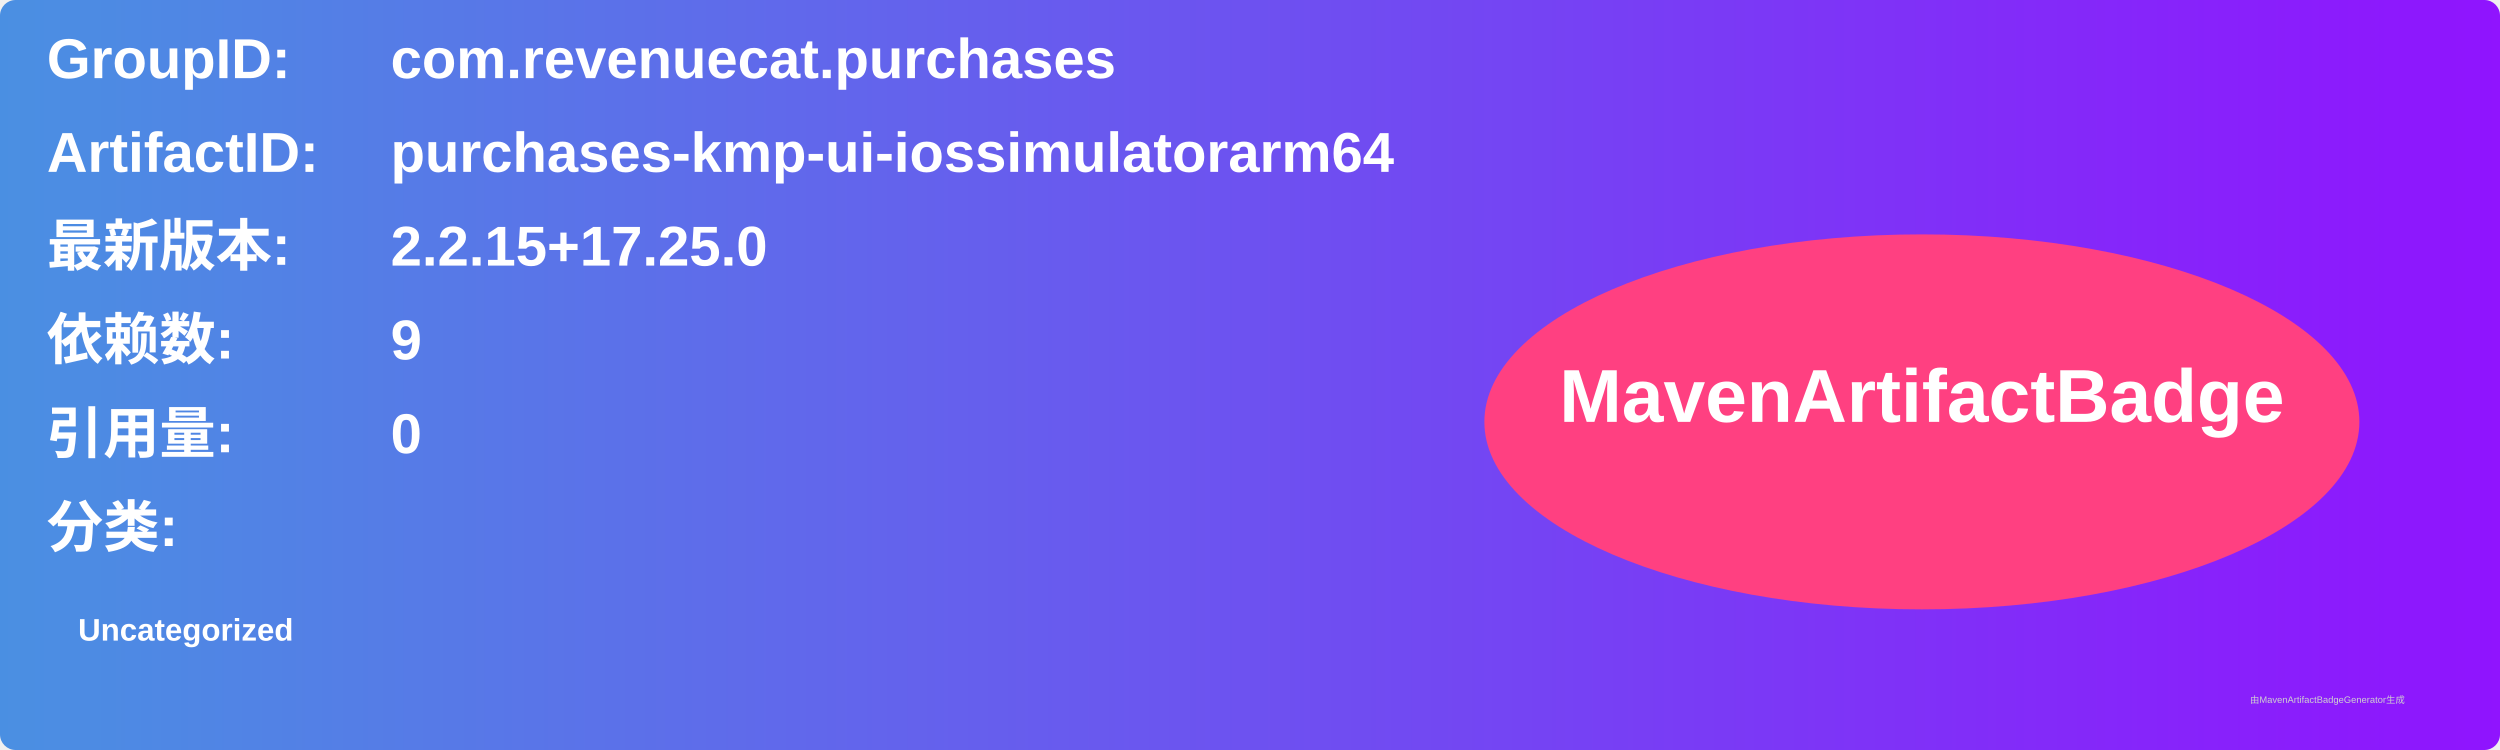
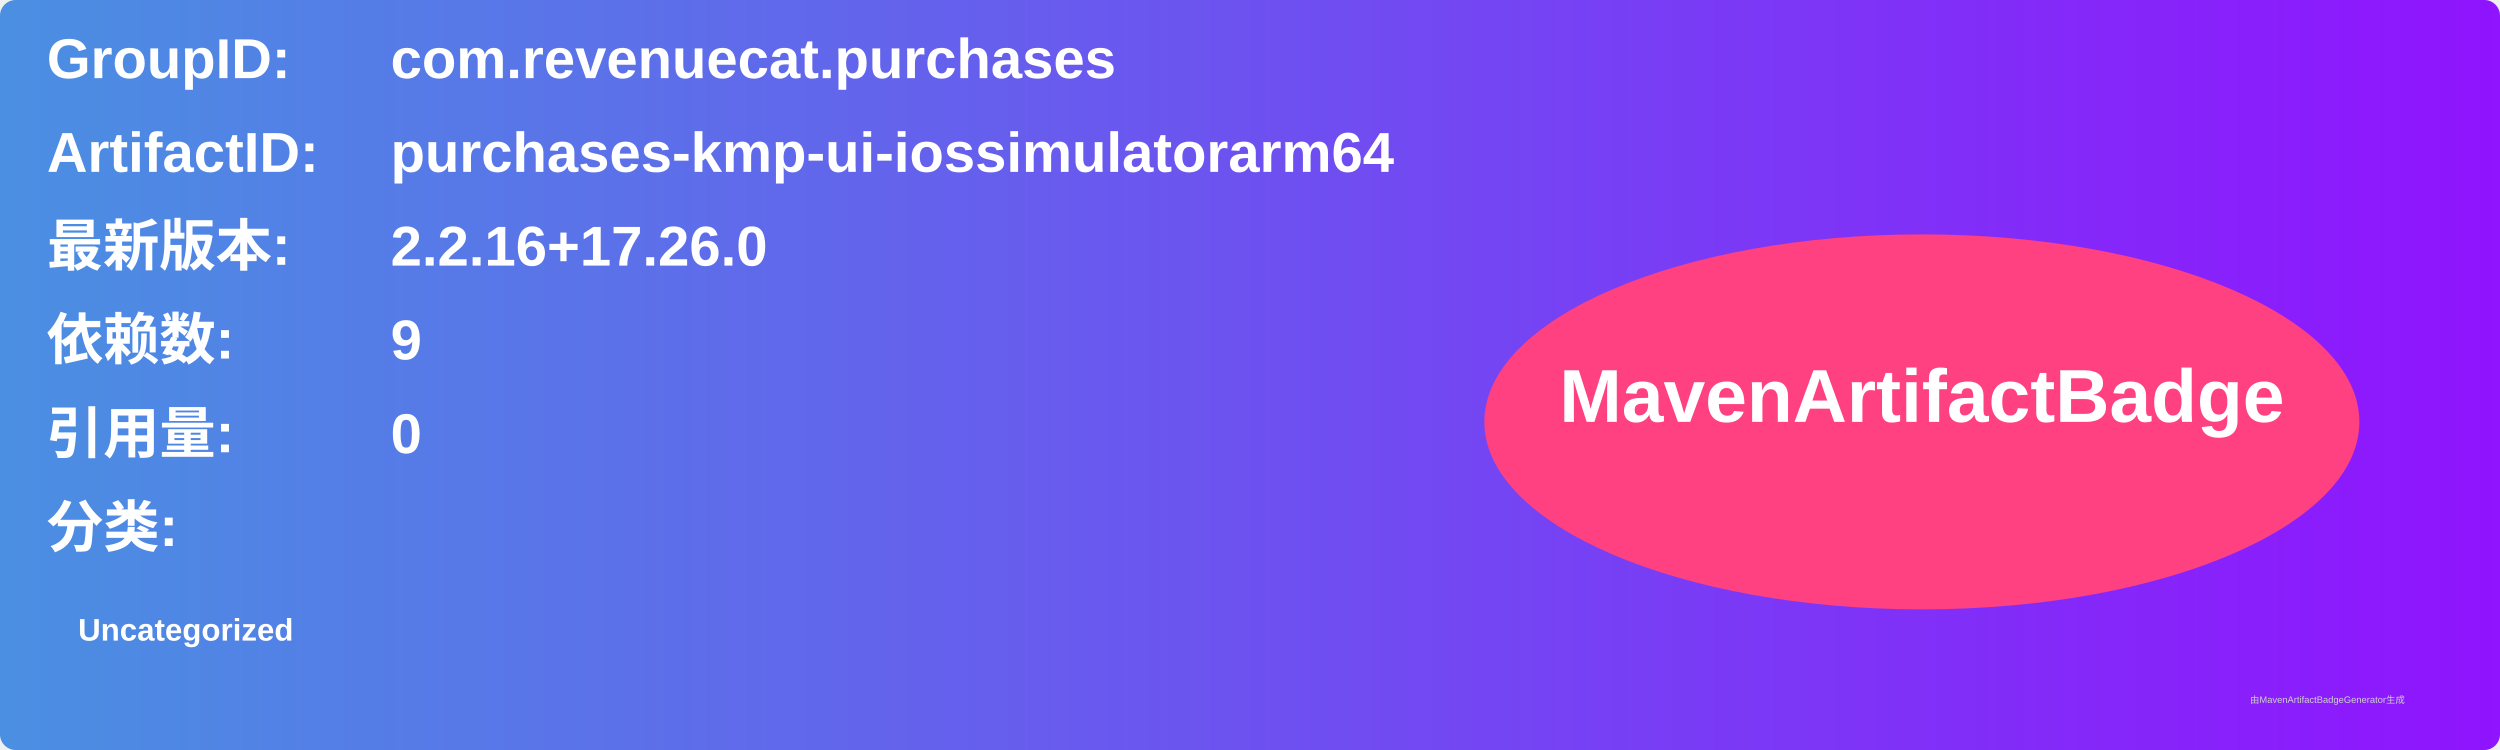
<svg xmlns="http://www.w3.org/2000/svg" width="800" height="240" viewBox="0 0 800 240">
  <linearGradient id="grad" x1="0%" y1="0%" x2="100%" y2="0%">
    <stop offset="0%" stop-color="#4a90e2" />
    <stop offset="100%" stop-color="#9013fe" />
  </linearGradient>
  <rect width="100%" height="100%" rx="5" ry="5" fill="url(#grad)" />
  <g transform="translate(15, 15)">
    <text x="0" y="10" font-family="Arial" font-size="18" fill="white" font-weight="bold" width="260">GroupID:</text>
    <text x="110" y="10" font-family="Arial" font-size="18" fill="white" font-weight="bold" width="460">com.revenuecat.purchases</text>
    <text x="0" y="40" font-family="Arial" font-size="18" fill="white" font-weight="bold" width="260">ArtifactID:</text>
    <text x="110" y="40" font-family="Arial" font-size="18" fill="white" font-weight="bold" width="460">purchases-kmp-ui-iossimulatorarm64</text>
    <text x="0" y="70" font-family="Arial" font-size="18" fill="white" font-weight="bold">最新版本:</text>
    <text x="110" y="70" font-family="Arial" font-size="18" fill="white" font-weight="bold">
-       <tspan font-weight="bold">2.2.15+17.25.0</tspan>
+       <tspan font-weight="bold">2.2.16+17.26.0</tspan>
    </text>
    <text x="0" y="100" font-family="Arial" font-size="18" fill="white" font-weight="bold">依赖数: </text>
    <text x="110" y="100" font-family="Arial" font-size="18" fill="white">
      <tspan font-weight="bold">9</tspan>
    </text>
    <text x="0" y="130" font-family="Arial" font-size="18" fill="white" font-weight="bold">引用量: </text>
    <text x="110" y="130" font-family="Arial" font-size="18" fill="white">
      <tspan font-weight="bold">0</tspan>
    </text>
    <text x="0" y="160" font-family="Arial" font-size="18" fill="white" font-weight="bold">分类:</text>
    <text x="10" y="190" font-family="Arial" font-size="10" fill="white">
      <tspan font-weight="bold">Uncategorized</tspan>
    </text>
    <ellipse cx="600" cy="120" rx="140" ry="60" fill="#ff4081" />
    <text x="600" y="120" text-anchor="middle" font-family="Arial" font-size="24" fill="white" font-weight="bold">MavenArtifactBadge</text>
  </g>
  <text x="720" y="225" font-family="Arial" font-size="3" fill="#d0d0d0">由MavenArtifactBadgeGenerator生成</text>
</svg>
